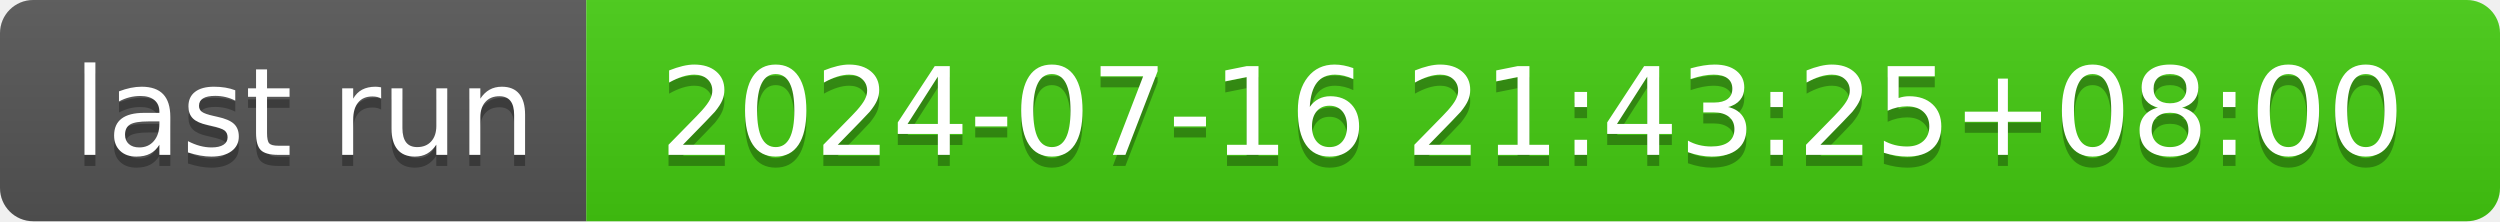
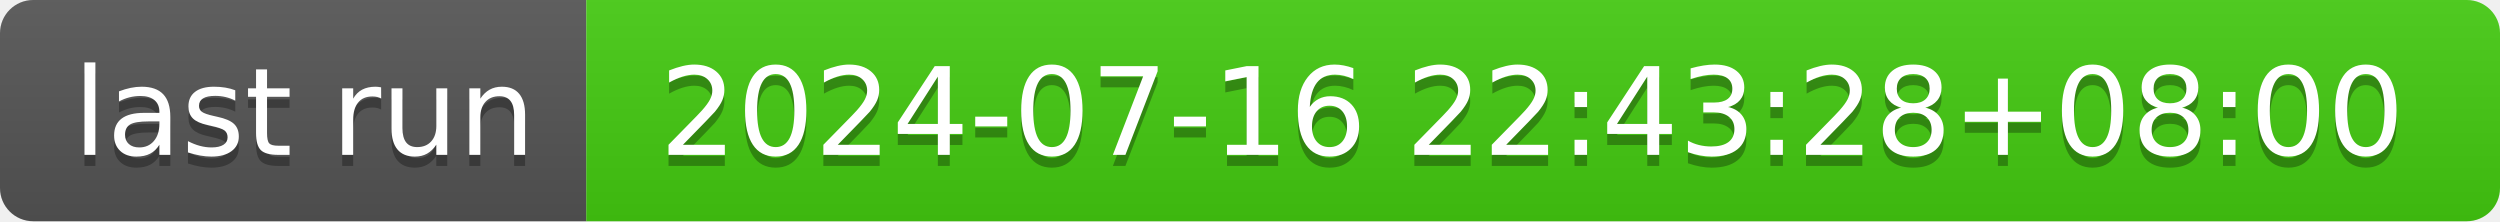
- <svg xmlns="http://www.w3.org/2000/svg" width="226" height="20" role="img" aria-label="last run: 2024-07-16 21:43:25+08:00">
+ <svg xmlns="http://www.w3.org/2000/svg" width="226" height="20" role="img" aria-label="last run: 2024-07-16 22:43:28+08:00">
  <linearGradient id="s" x2="0" y2="100%">
    <stop offset="0" stop-color="#bbb" stop-opacity=".1" />
    <stop offset="1" stop-opacity=".1" />
  </linearGradient>
  <clipPath id="r">
    <rect width="226" height="20" rx="3" fill="#fff" />
  </clipPath>
  <g clip-path="url(#r)">
    <rect width="53" height="20" fill="#555" />
    <rect x="53" width="173" height="20" fill="#4c1" />
    <rect width="226" height="20" fill="url(#s)" />
  </g>
  <g fill="#fff" text-anchor="middle" font-family="Verdana,Geneva,DejaVu Sans,sans-serif" text-rendering="geometricPrecision" font-size="110">
    <text aria-hidden="true" x="275" y="150" fill="#010101" fill-opacity=".3" transform="scale(.1)" textLength="430">last run</text>
    <text x="275" y="140" transform="scale(.1)" fill="#fff" textLength="430">last run</text>
-     <text aria-hidden="true" x="1385" y="150" fill="#010101" fill-opacity=".3" transform="scale(.1)" textLength="1630">2024-07-16 21:43:25+08:00</text>
-     <text x="1385" y="140" transform="scale(.1)" fill="#fff" textLength="1630">2024-07-16 21:43:25+08:00</text>
+     <text aria-hidden="true" x="1385" y="150" fill="#010101" fill-opacity=".3" transform="scale(.1)" textLength="1630">2024-07-16 22:43:28+08:00</text>
+     <text x="1385" y="140" transform="scale(.1)" fill="#fff" textLength="1630">2024-07-16 22:43:28+08:00</text>
  </g>
</svg>
